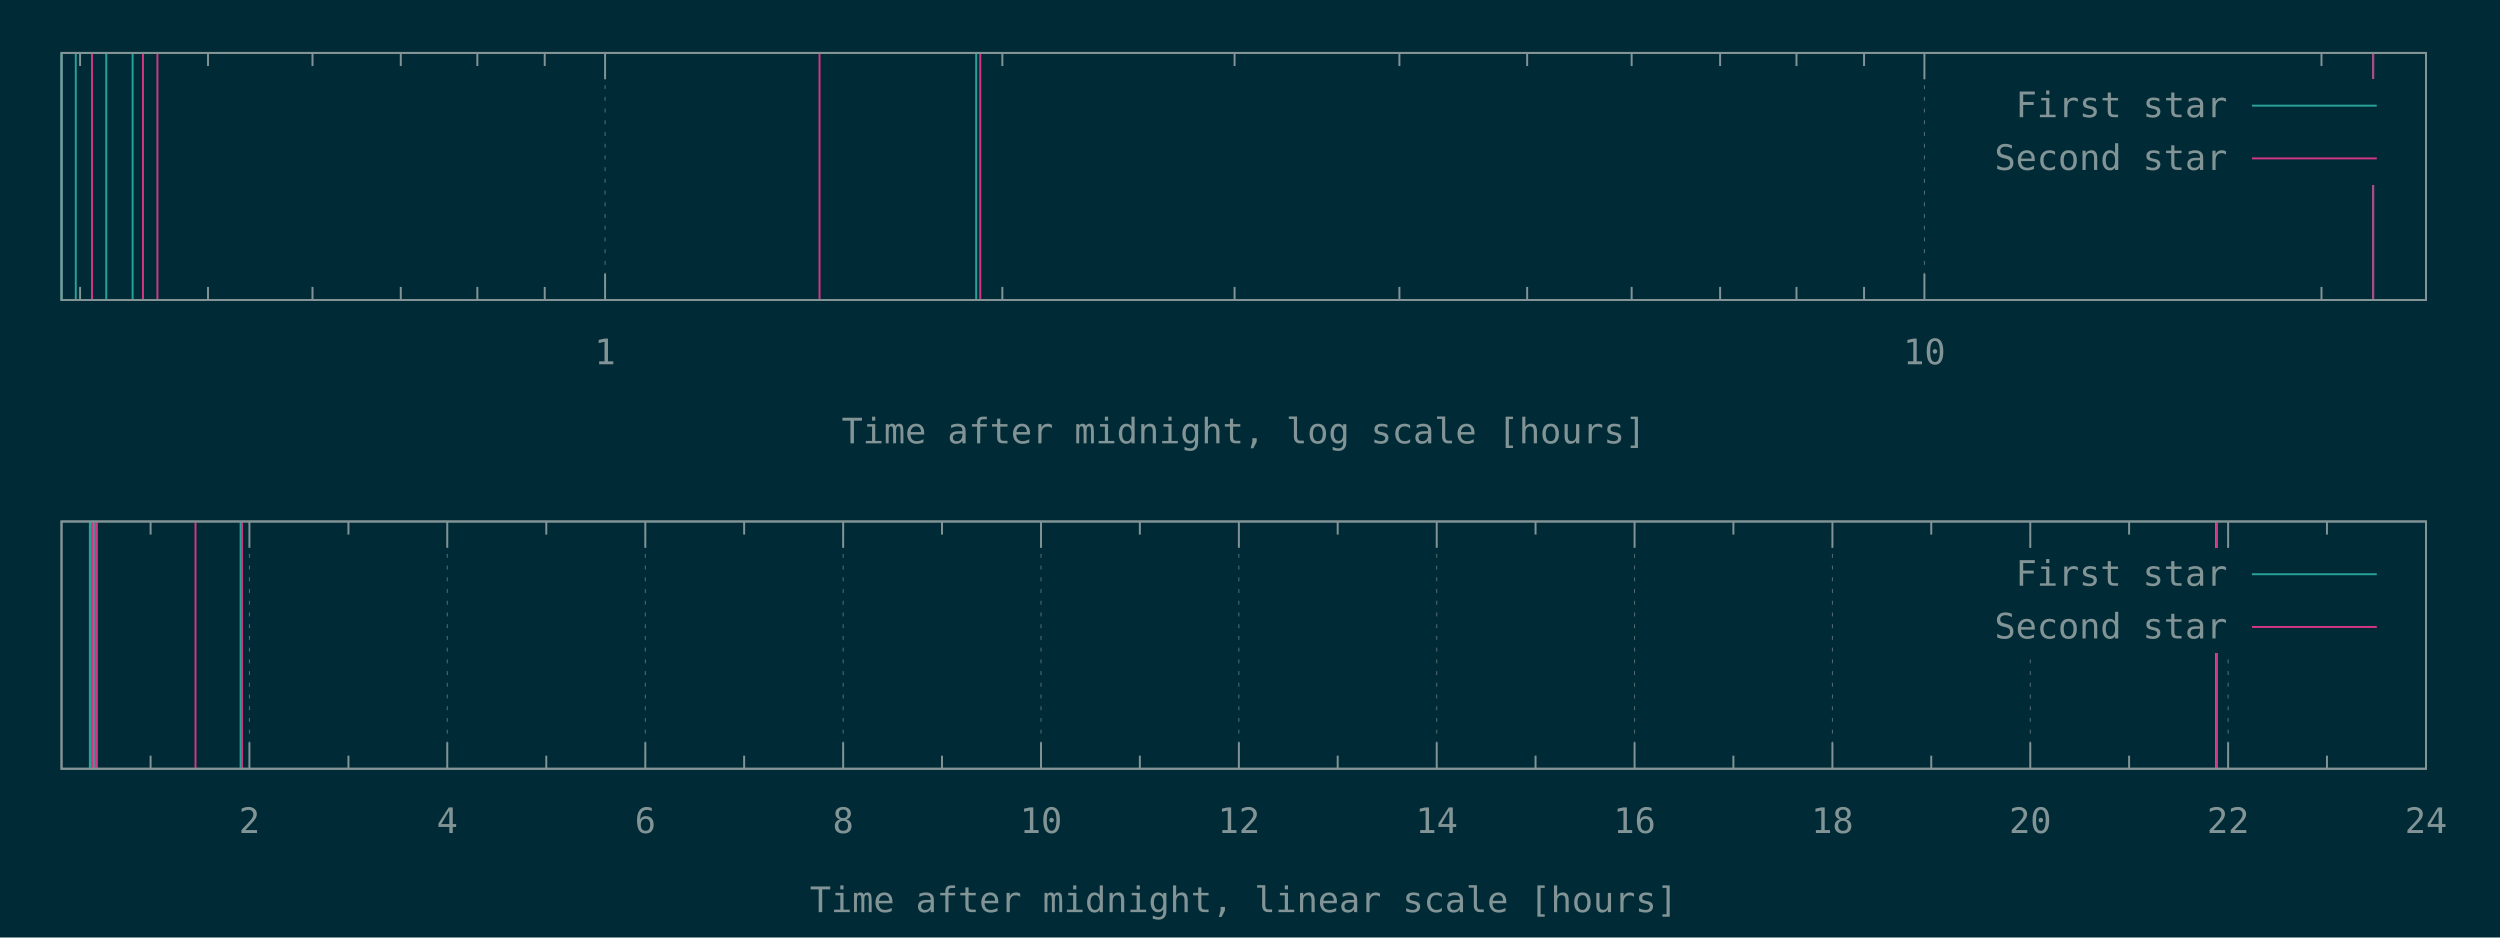
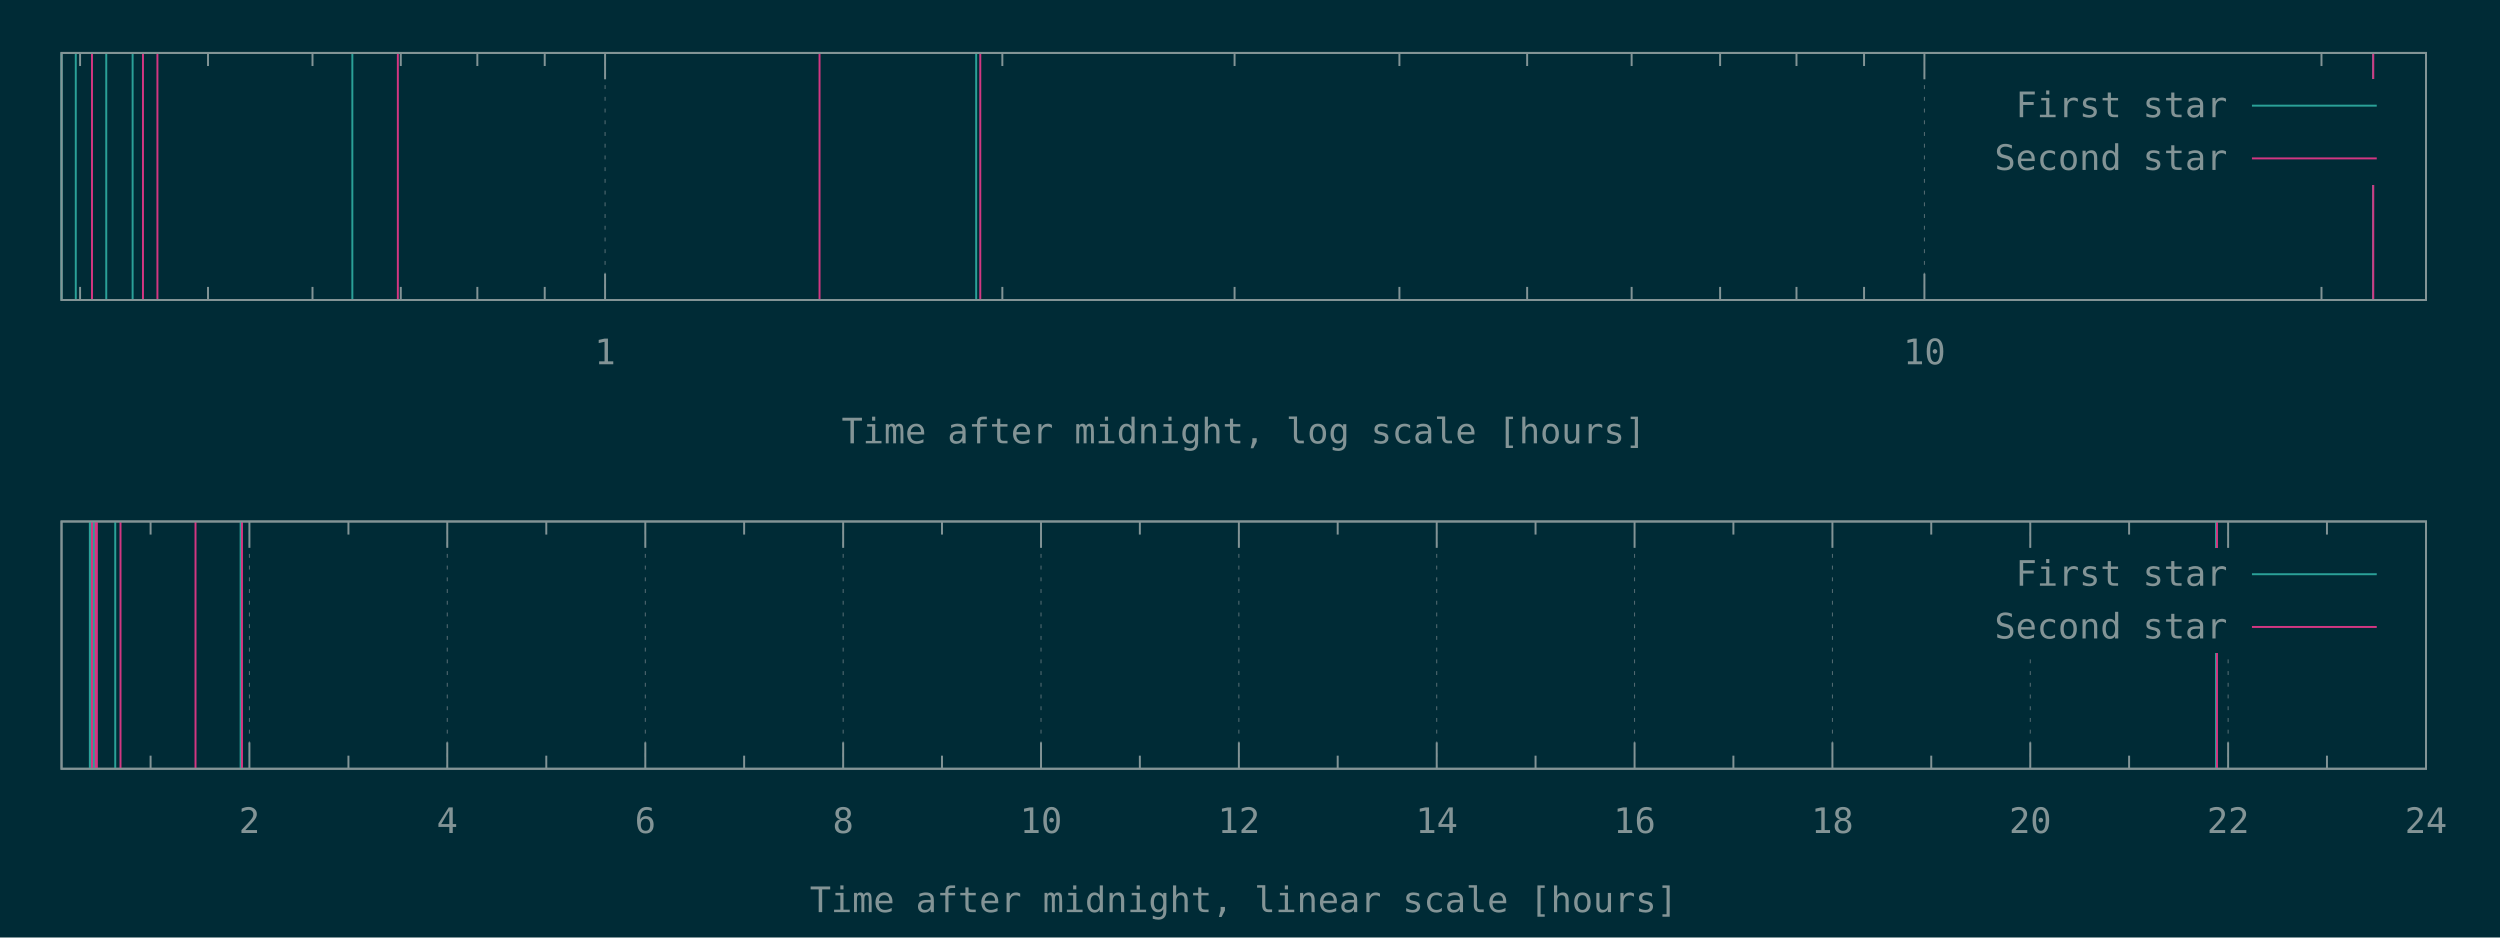
<svg xmlns="http://www.w3.org/2000/svg" xmlns:xlink="http://www.w3.org/1999/xlink" width="1280" height="480" viewBox="0 0 1280 480">
  <g id="gnuplot_canvas">
    <rect x="0" y="0" width="1280" height="480" fill="#002b36" />
    <defs>
      <circle id="gpDot" r="0.5" stroke-width="0.5" />
      <path id="gpPt0" stroke-width="0.148" stroke="currentColor" d="M-1,0 h2 M0,-1 v2" />
      <path id="gpPt1" stroke-width="0.148" stroke="currentColor" d="M-1,-1 L1,1 M1,-1 L-1,1" />
      <path id="gpPt2" stroke-width="0.148" stroke="currentColor" d="M-1,0 L1,0 M0,-1 L0,1 M-1,-1 L1,1 M-1,1 L1,-1" />
      <rect id="gpPt3" stroke-width="0.148" stroke="currentColor" x="-1" y="-1" width="2" height="2" />
      <rect id="gpPt4" stroke-width="0.148" stroke="currentColor" fill="currentColor" x="-1" y="-1" width="2" height="2" />
      <circle id="gpPt5" stroke-width="0.148" stroke="currentColor" cx="0" cy="0" r="1" />
      <use xlink:href="#gpPt5" id="gpPt6" fill="currentColor" stroke="none" />
      <path id="gpPt7" stroke-width="0.148" stroke="currentColor" d="M0,-1.33 L-1.33,0.67 L1.33,0.67 z" />
      <use xlink:href="#gpPt7" id="gpPt8" fill="currentColor" stroke="none" />
      <use xlink:href="#gpPt7" id="gpPt9" stroke="currentColor" transform="rotate(180)" />
      <use xlink:href="#gpPt9" id="gpPt10" fill="currentColor" stroke="none" />
      <use xlink:href="#gpPt3" id="gpPt11" stroke="currentColor" transform="rotate(45)" />
      <use xlink:href="#gpPt11" id="gpPt12" fill="currentColor" stroke="none" />
      <path id="gpPt13" stroke-width="0.148" stroke="currentColor" d="M0,1.330 L1.265,0.411 L0.782,-1.067 L-0.782,-1.076 L-1.265,0.411 z" />
      <use xlink:href="#gpPt13" id="gpPt14" fill="currentColor" stroke="none" />
      <filter id="textbox" filterUnits="objectBoundingBox" x="0" y="0" height="1" width="1">
        <feFlood flood-color="#002B36" flood-opacity="1" result="bgnd" />
        <feComposite in="SourceGraphic" in2="bgnd" operator="atop" />
      </filter>
      <filter id="greybox" filterUnits="objectBoundingBox" x="0" y="0" height="1" width="1">
        <feFlood flood-color="lightgrey" flood-opacity="1" result="grey" />
        <feComposite in="SourceGraphic" in2="grey" operator="atop" />
      </filter>
    </defs>
    <g fill="none" color="#002B36" stroke="currentColor" stroke-width="1.00" stroke-linecap="butt" stroke-linejoin="miter">
</g>
    <g fill="none" color="black" stroke="currentColor" stroke-width="1.00" stroke-linecap="butt" stroke-linejoin="miter">
      <path stroke="rgb(131, 148, 150)" d="M41.0,153.6 L41.0,146.9 M41.0,27.1 L41.0,33.8 M106.5,153.6 L106.5,146.9 M106.5,27.1 L106.5,33.8   M160.0,153.6 L160.0,146.9 M160.0,27.1 L160.0,33.8 M205.2,153.6 L205.2,146.9 M205.2,27.1 L205.2,33.8   M244.4,153.6 L244.4,146.9 M244.4,27.1 L244.4,33.8 M278.9,153.6 L278.9,146.9 M278.9,27.1 L278.9,33.8    " />
    </g>
    <g fill="none" color="black" stroke="rgb(131, 148, 150)" stroke-width="0.50" stroke-linecap="butt" stroke-linejoin="miter">
</g>
    <g fill="none" color="gray" stroke="currentColor" stroke-width="0.50" stroke-linecap="butt" stroke-linejoin="miter">
      <path stroke="rgb( 88, 110, 117)" stroke-dasharray="2,4" class="gridline" d="M309.8,153.6 L309.8,27.1  " />
    </g>
    <g fill="none" color="gray" stroke="rgb( 88, 110, 117)" stroke-width="1.00" stroke-linecap="butt" stroke-linejoin="miter">
</g>
    <g fill="none" color="black" stroke="currentColor" stroke-width="1.00" stroke-linecap="butt" stroke-linejoin="miter">
      <path stroke="rgb(131, 148, 150)" d="M309.8,153.6 L309.8,140.1 M309.8,27.1 L309.8,40.6  " />
      <g transform="translate(309.8,186.5)" stroke="none" fill="rgb(131,148,150)" font-family="Inconsolata" font-size="18.00" text-anchor="middle">
        <text>
          <tspan font-family="Inconsolata"> 1</tspan>
        </text>
      </g>
    </g>
    <g fill="none" color="black" stroke="currentColor" stroke-width="1.00" stroke-linecap="butt" stroke-linejoin="miter">
      <path stroke="rgb(131, 148, 150)" d="M513.2,153.6 L513.2,146.9 M513.2,27.1 L513.2,33.8 M632.1,153.6 L632.1,146.9 M632.1,27.1 L632.1,33.8   M716.5,153.6 L716.5,146.9 M716.5,27.1 L716.5,33.8 M781.9,153.6 L781.9,146.9 M781.9,27.1 L781.9,33.8   M835.4,153.6 L835.4,146.9 M835.4,27.1 L835.4,33.8 M880.7,153.6 L880.7,146.9 M880.7,27.1 L880.7,33.8   M919.8,153.6 L919.8,146.9 M919.8,27.1 L919.8,33.8 M954.4,153.6 L954.4,146.9 M954.4,27.1 L954.4,33.8    " />
    </g>
    <g fill="none" color="black" stroke="rgb(131, 148, 150)" stroke-width="0.50" stroke-linecap="butt" stroke-linejoin="miter">
</g>
    <g fill="none" color="gray" stroke="currentColor" stroke-width="0.50" stroke-linecap="butt" stroke-linejoin="miter">
      <path stroke="rgb( 88, 110, 117)" stroke-dasharray="2,4" class="gridline" d="M985.3,153.6 L985.3,27.1  " />
    </g>
    <g fill="none" color="gray" stroke="rgb( 88, 110, 117)" stroke-width="1.00" stroke-linecap="butt" stroke-linejoin="miter">
</g>
    <g fill="none" color="black" stroke="currentColor" stroke-width="1.00" stroke-linecap="butt" stroke-linejoin="miter">
      <path stroke="rgb(131, 148, 150)" d="M985.3,153.6 L985.3,140.1 M985.3,27.1 L985.3,40.6  " />
      <g transform="translate(985.3,186.5)" stroke="none" fill="rgb(131,148,150)" font-family="Inconsolata" font-size="18.00" text-anchor="middle">
        <text>
          <tspan font-family="Inconsolata"> 10</tspan>
        </text>
      </g>
    </g>
    <g fill="none" color="black" stroke="currentColor" stroke-width="1.00" stroke-linecap="butt" stroke-linejoin="miter">
      <path stroke="rgb(131, 148, 150)" d="M1188.6,153.6 L1188.6,146.9 M1188.6,27.1 L1188.6,33.8  " />
    </g>
    <g fill="none" color="black" stroke="currentColor" stroke-width="1.00" stroke-linecap="butt" stroke-linejoin="miter">
      <path stroke="rgb(131, 148, 150)" d="M31.5,27.1 L31.5,153.6 L1242.1,153.6 L1242.1,27.1 L31.5,27.1 Z  " />
    </g>
    <g fill="none" color="black" stroke="currentColor" stroke-width="1.00" stroke-linecap="butt" stroke-linejoin="miter">
      <g transform="translate(636.8,227.0)" stroke="none" fill="rgb(131,148,150)" font-family="Inconsolata" font-size="18.00" text-anchor="middle">
        <text>
          <tspan font-family="Inconsolata">Time after midnight, log scale [hours]</tspan>
        </text>
      </g>
    </g>
    <g fill="none" color="black" stroke="currentColor" stroke-width="1.00" stroke-linecap="butt" stroke-linejoin="miter">
</g>
    <g id="gnuplot_plot_1a">
      <g fill="none" color="black" stroke="currentColor" stroke-width="1.00" stroke-linecap="butt" stroke-linejoin="miter">
-         <path stroke="rgb( 42, 161, 152)" d="M31.5,153.6 L31.5,27.1 M38.8,153.6 L38.8,27.1 M54.4,153.6 L54.4,27.1 M67.9,153.6 L67.9,27.1   M499.8,153.6 L499.8,27.1 M1215.0,153.6 L1215.0,27.1  " />
+         <path stroke="rgb( 42, 161, 152)" d="M31.5,153.6 L31.5,27.1 M38.8,153.6 L38.8,27.1 M54.4,153.6 L54.4,27.1 M67.9,153.6 L67.9,27.1   M180.4,153.6 L180.4,27.1 M499.8,153.6 L499.8,27.1 M1215.0,153.6 L1215.0,27.1  " />
      </g>
    </g>
    <g id="gnuplot_plot_2a">
      <g fill="none" color="black" stroke="currentColor" stroke-width="1.00" stroke-linecap="butt" stroke-linejoin="miter">
-         <path stroke="rgb(211,  54, 130)" d="M47.1,153.6 L47.1,27.1 M73.2,153.6 L73.2,27.1 M80.6,153.6 L80.6,27.1 M419.6,153.6 L419.6,27.1   M501.9,153.6 L501.9,27.1 M1215.1,153.6 L1215.1,27.1  " />
+         <path stroke="rgb(211,  54, 130)" d="M47.1,153.6 L47.1,27.1 M73.2,153.6 L73.2,27.1 M80.6,153.6 L80.6,27.1 M203.7,153.6 L203.7,27.1   M419.6,153.6 L419.6,27.1 M501.9,153.6 L501.9,27.1 M1215.1,153.6 L1215.1,27.1  " />
      </g>
    </g>
    <g stroke="none" shape-rendering="crispEdges">
      <polygon fill="#002B36" points="1001.8,94.6 1229.5,94.6 1229.5,40.6 1001.8,40.6 " />
    </g>
    <g id="gnuplot_plot_1a">
      <g fill="none" color="black" stroke="currentColor" stroke-width="1.00" stroke-linecap="butt" stroke-linejoin="miter">
        <g transform="translate(1140.4,60.0)" stroke="none" fill="rgb(131,148,150)" font-family="Inconsolata" font-size="18.00" text-anchor="end">
          <text>
            <tspan font-family="Inconsolata">First star</tspan>
          </text>
        </g>
      </g>
      <g fill="none" color="black" stroke="currentColor" stroke-width="1.00" stroke-linecap="butt" stroke-linejoin="miter">
        <path stroke="rgb( 42, 161, 152)" d="M1153.0,54.1 L1216.9,54.1  " />
      </g>
    </g>
    <g id="gnuplot_plot_2a">
      <g fill="none" color="black" stroke="currentColor" stroke-width="1.00" stroke-linecap="butt" stroke-linejoin="miter">
        <g transform="translate(1140.4,87.0)" stroke="none" fill="rgb(131,148,150)" font-family="Inconsolata" font-size="18.00" text-anchor="end">
          <text>
            <tspan font-family="Inconsolata">Second star</tspan>
          </text>
        </g>
      </g>
      <g fill="none" color="black" stroke="currentColor" stroke-width="1.00" stroke-linecap="butt" stroke-linejoin="miter">
        <path stroke="rgb(211,  54, 130)" d="M1153.0,81.1 L1216.9,81.1  " />
      </g>
    </g>
    <g fill="none" color="#002B36" stroke="rgb(211,  54, 130)" stroke-width="2.00" stroke-linecap="butt" stroke-linejoin="miter">
</g>
    <g fill="none" color="black" stroke="currentColor" stroke-width="2.00" stroke-linecap="butt" stroke-linejoin="miter">
</g>
    <g fill="none" color="black" stroke="black" stroke-width="1.00" stroke-linecap="butt" stroke-linejoin="miter">
</g>
    <g fill="none" color="black" stroke="currentColor" stroke-width="1.00" stroke-linecap="butt" stroke-linejoin="miter">
      <path stroke="rgb(131, 148, 150)" d="M31.5,27.1 L31.5,153.6 L1242.1,153.6 L1242.1,27.1 L31.5,27.1 Z  " />
    </g>
    <g fill="none" color="black" stroke="currentColor" stroke-width="1.00" stroke-linecap="butt" stroke-linejoin="miter">
</g>
    <g fill="none" color="black" stroke="currentColor" stroke-width="1.00" stroke-linecap="butt" stroke-linejoin="miter">
      <path stroke="rgb(131, 148, 150)" d="M77.1,393.6 L77.1,386.9 M77.1,267.0 L77.1,273.7  " />
    </g>
    <g fill="none" color="black" stroke="rgb(131, 148, 150)" stroke-width="0.50" stroke-linecap="butt" stroke-linejoin="miter">
</g>
    <g fill="none" color="gray" stroke="currentColor" stroke-width="0.50" stroke-linecap="butt" stroke-linejoin="miter">
      <path stroke="rgb( 88, 110, 117)" stroke-dasharray="2,4" class="gridline" d="M127.7,393.6 L127.7,267.0  " />
    </g>
    <g fill="none" color="gray" stroke="rgb( 88, 110, 117)" stroke-width="1.00" stroke-linecap="butt" stroke-linejoin="miter">
</g>
    <g fill="none" color="black" stroke="currentColor" stroke-width="1.00" stroke-linecap="butt" stroke-linejoin="miter">
      <path stroke="rgb(131, 148, 150)" d="M127.7,393.6 L127.7,380.1 M127.7,267.0 L127.7,280.5  " />
      <g transform="translate(127.7,426.5)" stroke="none" fill="rgb(131,148,150)" font-family="Inconsolata" font-size="18.00" text-anchor="middle">
        <text>
          <tspan font-family="Inconsolata"> 2</tspan>
        </text>
      </g>
    </g>
    <g fill="none" color="black" stroke="currentColor" stroke-width="1.00" stroke-linecap="butt" stroke-linejoin="miter">
      <path stroke="rgb(131, 148, 150)" d="M178.4,393.6 L178.4,386.9 M178.4,267.0 L178.4,273.7  " />
    </g>
    <g fill="none" color="black" stroke="rgb(131, 148, 150)" stroke-width="0.50" stroke-linecap="butt" stroke-linejoin="miter">
</g>
    <g fill="none" color="gray" stroke="currentColor" stroke-width="0.50" stroke-linecap="butt" stroke-linejoin="miter">
      <path stroke="rgb( 88, 110, 117)" stroke-dasharray="2,4" class="gridline" d="M229.0,393.6 L229.0,267.0  " />
    </g>
    <g fill="none" color="gray" stroke="rgb( 88, 110, 117)" stroke-width="1.00" stroke-linecap="butt" stroke-linejoin="miter">
</g>
    <g fill="none" color="black" stroke="currentColor" stroke-width="1.00" stroke-linecap="butt" stroke-linejoin="miter">
      <path stroke="rgb(131, 148, 150)" d="M229.0,393.6 L229.0,380.1 M229.0,267.0 L229.0,280.5  " />
      <g transform="translate(229.0,426.5)" stroke="none" fill="rgb(131,148,150)" font-family="Inconsolata" font-size="18.00" text-anchor="middle">
        <text>
          <tspan font-family="Inconsolata"> 4</tspan>
        </text>
      </g>
    </g>
    <g fill="none" color="black" stroke="currentColor" stroke-width="1.00" stroke-linecap="butt" stroke-linejoin="miter">
      <path stroke="rgb(131, 148, 150)" d="M279.7,393.6 L279.7,386.9 M279.7,267.0 L279.7,273.7  " />
    </g>
    <g fill="none" color="black" stroke="rgb(131, 148, 150)" stroke-width="0.50" stroke-linecap="butt" stroke-linejoin="miter">
</g>
    <g fill="none" color="gray" stroke="currentColor" stroke-width="0.50" stroke-linecap="butt" stroke-linejoin="miter">
      <path stroke="rgb( 88, 110, 117)" stroke-dasharray="2,4" class="gridline" d="M330.4,393.6 L330.4,267.0  " />
    </g>
    <g fill="none" color="gray" stroke="rgb( 88, 110, 117)" stroke-width="1.00" stroke-linecap="butt" stroke-linejoin="miter">
</g>
    <g fill="none" color="black" stroke="currentColor" stroke-width="1.00" stroke-linecap="butt" stroke-linejoin="miter">
      <path stroke="rgb(131, 148, 150)" d="M330.4,393.6 L330.4,380.1 M330.4,267.0 L330.4,280.5  " />
      <g transform="translate(330.4,426.5)" stroke="none" fill="rgb(131,148,150)" font-family="Inconsolata" font-size="18.00" text-anchor="middle">
        <text>
          <tspan font-family="Inconsolata"> 6</tspan>
        </text>
      </g>
    </g>
    <g fill="none" color="black" stroke="currentColor" stroke-width="1.00" stroke-linecap="butt" stroke-linejoin="miter">
      <path stroke="rgb(131, 148, 150)" d="M381.0,393.6 L381.0,386.9 M381.0,267.0 L381.0,273.7  " />
    </g>
    <g fill="none" color="black" stroke="rgb(131, 148, 150)" stroke-width="0.50" stroke-linecap="butt" stroke-linejoin="miter">
</g>
    <g fill="none" color="gray" stroke="currentColor" stroke-width="0.50" stroke-linecap="butt" stroke-linejoin="miter">
      <path stroke="rgb( 88, 110, 117)" stroke-dasharray="2,4" class="gridline" d="M431.7,393.6 L431.7,267.0  " />
    </g>
    <g fill="none" color="gray" stroke="rgb( 88, 110, 117)" stroke-width="1.00" stroke-linecap="butt" stroke-linejoin="miter">
</g>
    <g fill="none" color="black" stroke="currentColor" stroke-width="1.00" stroke-linecap="butt" stroke-linejoin="miter">
      <path stroke="rgb(131, 148, 150)" d="M431.7,393.6 L431.7,380.1 M431.7,267.0 L431.7,280.5  " />
      <g transform="translate(431.7,426.5)" stroke="none" fill="rgb(131,148,150)" font-family="Inconsolata" font-size="18.00" text-anchor="middle">
        <text>
          <tspan font-family="Inconsolata"> 8</tspan>
        </text>
      </g>
    </g>
    <g fill="none" color="black" stroke="currentColor" stroke-width="1.00" stroke-linecap="butt" stroke-linejoin="miter">
      <path stroke="rgb(131, 148, 150)" d="M482.3,393.6 L482.3,386.9 M482.3,267.0 L482.3,273.7  " />
    </g>
    <g fill="none" color="black" stroke="rgb(131, 148, 150)" stroke-width="0.50" stroke-linecap="butt" stroke-linejoin="miter">
</g>
    <g fill="none" color="gray" stroke="currentColor" stroke-width="0.50" stroke-linecap="butt" stroke-linejoin="miter">
      <path stroke="rgb( 88, 110, 117)" stroke-dasharray="2,4" class="gridline" d="M533.0,393.6 L533.0,267.0  " />
    </g>
    <g fill="none" color="gray" stroke="rgb( 88, 110, 117)" stroke-width="1.00" stroke-linecap="butt" stroke-linejoin="miter">
</g>
    <g fill="none" color="black" stroke="currentColor" stroke-width="1.00" stroke-linecap="butt" stroke-linejoin="miter">
      <path stroke="rgb(131, 148, 150)" d="M533.0,393.6 L533.0,380.1 M533.0,267.0 L533.0,280.5  " />
      <g transform="translate(533.0,426.5)" stroke="none" fill="rgb(131,148,150)" font-family="Inconsolata" font-size="18.00" text-anchor="middle">
        <text>
          <tspan font-family="Inconsolata"> 10</tspan>
        </text>
      </g>
    </g>
    <g fill="none" color="black" stroke="currentColor" stroke-width="1.00" stroke-linecap="butt" stroke-linejoin="miter">
      <path stroke="rgb(131, 148, 150)" d="M583.6,393.6 L583.6,386.9 M583.6,267.0 L583.6,273.7  " />
    </g>
    <g fill="none" color="black" stroke="rgb(131, 148, 150)" stroke-width="0.50" stroke-linecap="butt" stroke-linejoin="miter">
</g>
    <g fill="none" color="gray" stroke="currentColor" stroke-width="0.50" stroke-linecap="butt" stroke-linejoin="miter">
      <path stroke="rgb( 88, 110, 117)" stroke-dasharray="2,4" class="gridline" d="M634.3,393.6 L634.3,267.0  " />
    </g>
    <g fill="none" color="gray" stroke="rgb( 88, 110, 117)" stroke-width="1.00" stroke-linecap="butt" stroke-linejoin="miter">
</g>
    <g fill="none" color="black" stroke="currentColor" stroke-width="1.00" stroke-linecap="butt" stroke-linejoin="miter">
      <path stroke="rgb(131, 148, 150)" d="M634.3,393.6 L634.3,380.1 M634.3,267.0 L634.3,280.5  " />
      <g transform="translate(634.3,426.5)" stroke="none" fill="rgb(131,148,150)" font-family="Inconsolata" font-size="18.00" text-anchor="middle">
        <text>
          <tspan font-family="Inconsolata"> 12</tspan>
        </text>
      </g>
    </g>
    <g fill="none" color="black" stroke="currentColor" stroke-width="1.00" stroke-linecap="butt" stroke-linejoin="miter">
      <path stroke="rgb(131, 148, 150)" d="M684.9,393.6 L684.9,386.9 M684.9,267.0 L684.9,273.7  " />
    </g>
    <g fill="none" color="black" stroke="rgb(131, 148, 150)" stroke-width="0.50" stroke-linecap="butt" stroke-linejoin="miter">
</g>
    <g fill="none" color="gray" stroke="currentColor" stroke-width="0.50" stroke-linecap="butt" stroke-linejoin="miter">
      <path stroke="rgb( 88, 110, 117)" stroke-dasharray="2,4" class="gridline" d="M735.6,393.6 L735.6,267.0  " />
    </g>
    <g fill="none" color="gray" stroke="rgb( 88, 110, 117)" stroke-width="1.00" stroke-linecap="butt" stroke-linejoin="miter">
</g>
    <g fill="none" color="black" stroke="currentColor" stroke-width="1.00" stroke-linecap="butt" stroke-linejoin="miter">
      <path stroke="rgb(131, 148, 150)" d="M735.6,393.6 L735.6,380.1 M735.6,267.0 L735.6,280.5  " />
      <g transform="translate(735.6,426.5)" stroke="none" fill="rgb(131,148,150)" font-family="Inconsolata" font-size="18.00" text-anchor="middle">
        <text>
          <tspan font-family="Inconsolata"> 14</tspan>
        </text>
      </g>
    </g>
    <g fill="none" color="black" stroke="currentColor" stroke-width="1.00" stroke-linecap="butt" stroke-linejoin="miter">
      <path stroke="rgb(131, 148, 150)" d="M786.2,393.6 L786.2,386.9 M786.2,267.0 L786.2,273.7  " />
    </g>
    <g fill="none" color="black" stroke="rgb(131, 148, 150)" stroke-width="0.50" stroke-linecap="butt" stroke-linejoin="miter">
</g>
    <g fill="none" color="gray" stroke="currentColor" stroke-width="0.50" stroke-linecap="butt" stroke-linejoin="miter">
      <path stroke="rgb( 88, 110, 117)" stroke-dasharray="2,4" class="gridline" d="M836.9,393.6 L836.9,267.0  " />
    </g>
    <g fill="none" color="gray" stroke="rgb( 88, 110, 117)" stroke-width="1.00" stroke-linecap="butt" stroke-linejoin="miter">
</g>
    <g fill="none" color="black" stroke="currentColor" stroke-width="1.00" stroke-linecap="butt" stroke-linejoin="miter">
      <path stroke="rgb(131, 148, 150)" d="M836.9,393.6 L836.9,380.1 M836.9,267.0 L836.9,280.5  " />
      <g transform="translate(836.9,426.5)" stroke="none" fill="rgb(131,148,150)" font-family="Inconsolata" font-size="18.00" text-anchor="middle">
        <text>
          <tspan font-family="Inconsolata"> 16</tspan>
        </text>
      </g>
    </g>
    <g fill="none" color="black" stroke="currentColor" stroke-width="1.00" stroke-linecap="butt" stroke-linejoin="miter">
      <path stroke="rgb(131, 148, 150)" d="M887.5,393.6 L887.5,386.9 M887.5,267.0 L887.5,273.7  " />
    </g>
    <g fill="none" color="black" stroke="rgb(131, 148, 150)" stroke-width="0.50" stroke-linecap="butt" stroke-linejoin="miter">
</g>
    <g fill="none" color="gray" stroke="currentColor" stroke-width="0.50" stroke-linecap="butt" stroke-linejoin="miter">
      <path stroke="rgb( 88, 110, 117)" stroke-dasharray="2,4" class="gridline" d="M938.2,393.6 L938.2,267.0  " />
    </g>
    <g fill="none" color="gray" stroke="rgb( 88, 110, 117)" stroke-width="1.00" stroke-linecap="butt" stroke-linejoin="miter">
</g>
    <g fill="none" color="black" stroke="currentColor" stroke-width="1.00" stroke-linecap="butt" stroke-linejoin="miter">
      <path stroke="rgb(131, 148, 150)" d="M938.2,393.6 L938.2,380.1 M938.2,267.0 L938.2,280.5  " />
      <g transform="translate(938.2,426.5)" stroke="none" fill="rgb(131,148,150)" font-family="Inconsolata" font-size="18.00" text-anchor="middle">
        <text>
          <tspan font-family="Inconsolata"> 18</tspan>
        </text>
      </g>
    </g>
    <g fill="none" color="black" stroke="currentColor" stroke-width="1.00" stroke-linecap="butt" stroke-linejoin="miter">
      <path stroke="rgb(131, 148, 150)" d="M988.8,393.6 L988.8,386.9 M988.8,267.0 L988.8,273.7  " />
    </g>
    <g fill="none" color="black" stroke="rgb(131, 148, 150)" stroke-width="0.50" stroke-linecap="butt" stroke-linejoin="miter">
</g>
    <g fill="none" color="gray" stroke="currentColor" stroke-width="0.50" stroke-linecap="butt" stroke-linejoin="miter">
      <path stroke="rgb( 88, 110, 117)" stroke-dasharray="2,4" class="gridline" d="M1039.5,393.6 L1039.5,334.5 M1039.5,280.5 L1039.5,267.0  " />
    </g>
    <g fill="none" color="gray" stroke="rgb( 88, 110, 117)" stroke-width="1.00" stroke-linecap="butt" stroke-linejoin="miter">
</g>
    <g fill="none" color="black" stroke="currentColor" stroke-width="1.00" stroke-linecap="butt" stroke-linejoin="miter">
      <path stroke="rgb(131, 148, 150)" d="M1039.5,393.6 L1039.5,380.1 M1039.5,267.0 L1039.5,280.5  " />
      <g transform="translate(1039.5,426.5)" stroke="none" fill="rgb(131,148,150)" font-family="Inconsolata" font-size="18.00" text-anchor="middle">
        <text>
          <tspan font-family="Inconsolata"> 20</tspan>
        </text>
      </g>
    </g>
    <g fill="none" color="black" stroke="currentColor" stroke-width="1.00" stroke-linecap="butt" stroke-linejoin="miter">
      <path stroke="rgb(131, 148, 150)" d="M1090.1,393.6 L1090.1,386.9 M1090.1,267.0 L1090.1,273.7  " />
    </g>
    <g fill="none" color="black" stroke="rgb(131, 148, 150)" stroke-width="0.50" stroke-linecap="butt" stroke-linejoin="miter">
</g>
    <g fill="none" color="gray" stroke="currentColor" stroke-width="0.50" stroke-linecap="butt" stroke-linejoin="miter">
      <path stroke="rgb( 88, 110, 117)" stroke-dasharray="2,4" class="gridline" d="M1140.8,393.6 L1140.8,334.5 M1140.8,280.5 L1140.8,267.0  " />
    </g>
    <g fill="none" color="gray" stroke="rgb( 88, 110, 117)" stroke-width="1.00" stroke-linecap="butt" stroke-linejoin="miter">
</g>
    <g fill="none" color="black" stroke="currentColor" stroke-width="1.00" stroke-linecap="butt" stroke-linejoin="miter">
      <path stroke="rgb(131, 148, 150)" d="M1140.8,393.6 L1140.8,380.1 M1140.8,267.0 L1140.8,280.5  " />
      <g transform="translate(1140.8,426.5)" stroke="none" fill="rgb(131,148,150)" font-family="Inconsolata" font-size="18.00" text-anchor="middle">
        <text>
          <tspan font-family="Inconsolata"> 22</tspan>
        </text>
      </g>
    </g>
    <g fill="none" color="black" stroke="currentColor" stroke-width="1.00" stroke-linecap="butt" stroke-linejoin="miter">
      <path stroke="rgb(131, 148, 150)" d="M1191.4,393.6 L1191.4,386.9 M1191.4,267.0 L1191.4,273.7  " />
    </g>
    <g fill="none" color="black" stroke="rgb(131, 148, 150)" stroke-width="0.50" stroke-linecap="butt" stroke-linejoin="miter">
</g>
    <g fill="none" color="gray" stroke="currentColor" stroke-width="0.50" stroke-linecap="butt" stroke-linejoin="miter">
      <path stroke="rgb( 88, 110, 117)" stroke-dasharray="2,4" class="gridline" d="M1242.1,393.6 L1242.1,267.0  " />
    </g>
    <g fill="none" color="gray" stroke="rgb( 88, 110, 117)" stroke-width="1.00" stroke-linecap="butt" stroke-linejoin="miter">
</g>
    <g fill="none" color="black" stroke="currentColor" stroke-width="1.00" stroke-linecap="butt" stroke-linejoin="miter">
      <path stroke="rgb(131, 148, 150)" d="M1242.1,393.6 L1242.1,380.1 M1242.1,267.0 L1242.1,280.5  " />
      <g transform="translate(1242.1,426.5)" stroke="none" fill="rgb(131,148,150)" font-family="Inconsolata" font-size="18.00" text-anchor="middle">
        <text>
          <tspan font-family="Inconsolata"> 24</tspan>
        </text>
      </g>
    </g>
    <g fill="none" color="black" stroke="currentColor" stroke-width="1.00" stroke-linecap="butt" stroke-linejoin="miter">
</g>
    <g fill="none" color="black" stroke="currentColor" stroke-width="1.00" stroke-linecap="butt" stroke-linejoin="miter">
      <path stroke="rgb(131, 148, 150)" d="M31.5,267.0 L31.5,393.6 L1242.1,393.6 L1242.1,267.0 L31.5,267.0 Z  " />
    </g>
    <g fill="none" color="black" stroke="currentColor" stroke-width="1.00" stroke-linecap="butt" stroke-linejoin="miter">
      <g transform="translate(636.8,467.0)" stroke="none" fill="rgb(131,148,150)" font-family="Inconsolata" font-size="18.00" text-anchor="middle">
        <text>
          <tspan font-family="Inconsolata">Time after midnight, linear scale [hours]</tspan>
        </text>
      </g>
    </g>
    <g fill="none" color="black" stroke="currentColor" stroke-width="1.00" stroke-linecap="butt" stroke-linejoin="miter">
</g>
    <g id="gnuplot_plot_1b">
      <g fill="none" color="black" stroke="currentColor" stroke-width="1.00" stroke-linecap="butt" stroke-linejoin="miter">
-         <path stroke="rgb( 42, 161, 152)" d="M46.0,393.6 L46.0,267.0 M46.5,393.6 L46.5,267.0 M47.6,393.6 L47.6,267.0 M48.6,393.6 L48.6,267.0   M123.2,393.6 L123.2,267.0 M1134.6,393.6 L1134.6,267.0  " />
+         <path stroke="rgb( 42, 161, 152)" d="M46.0,393.6 L46.0,267.0 M46.5,393.6 L46.5,267.0 M47.6,393.6 L47.6,267.0 M48.6,393.6 L48.6,267.0   M59.0,393.6 L59.0,267.0 M123.2,393.6 L123.2,267.0 M1134.6,393.6 L1134.6,267.0  " />
      </g>
    </g>
    <g id="gnuplot_plot_2b">
      <g fill="none" color="black" stroke="currentColor" stroke-width="1.00" stroke-linecap="butt" stroke-linejoin="miter">
-         <path stroke="rgb(211,  54, 130)" d="M47.1,393.6 L47.1,267.0 M49.0,393.6 L49.0,267.0 M49.6,393.6 L49.6,267.0 M100.1,393.6 L100.1,267.0   M123.9,393.6 L123.9,267.0 M1135.1,393.6 L1135.1,267.0  " />
+         <path stroke="rgb(211,  54, 130)" d="M47.1,393.6 L47.1,267.0 M49.0,393.6 L49.0,267.0 M49.6,393.6 L49.6,267.0 M61.7,393.6 L61.7,267.0   M100.1,393.6 L100.1,267.0 M123.9,393.6 L123.9,267.0 M1135.1,393.6 L1135.1,267.0  " />
      </g>
    </g>
    <g stroke="none" shape-rendering="crispEdges">
      <polygon fill="#002B36" points="1001.8,334.5 1229.5,334.5 1229.5,280.5 1001.8,280.5 " />
    </g>
    <g id="gnuplot_plot_1b">
      <g fill="none" color="black" stroke="currentColor" stroke-width="1.00" stroke-linecap="butt" stroke-linejoin="miter">
        <g transform="translate(1140.4,299.9)" stroke="none" fill="rgb(131,148,150)" font-family="Inconsolata" font-size="18.00" text-anchor="end">
          <text>
            <tspan font-family="Inconsolata">First star</tspan>
          </text>
        </g>
      </g>
      <g fill="none" color="black" stroke="currentColor" stroke-width="1.00" stroke-linecap="butt" stroke-linejoin="miter">
        <path stroke="rgb( 42, 161, 152)" d="M1153.0,294.0 L1216.9,294.0  " />
      </g>
    </g>
    <g id="gnuplot_plot_2b">
      <g fill="none" color="black" stroke="currentColor" stroke-width="1.00" stroke-linecap="butt" stroke-linejoin="miter">
        <g transform="translate(1140.4,326.9)" stroke="none" fill="rgb(131,148,150)" font-family="Inconsolata" font-size="18.00" text-anchor="end">
          <text>
            <tspan font-family="Inconsolata">Second star</tspan>
          </text>
        </g>
      </g>
      <g fill="none" color="black" stroke="currentColor" stroke-width="1.00" stroke-linecap="butt" stroke-linejoin="miter">
        <path stroke="rgb(211,  54, 130)" d="M1153.0,321.0 L1216.9,321.0  " />
      </g>
    </g>
    <g fill="none" color="#002B36" stroke="rgb(211,  54, 130)" stroke-width="2.00" stroke-linecap="butt" stroke-linejoin="miter">
</g>
    <g fill="none" color="black" stroke="currentColor" stroke-width="2.00" stroke-linecap="butt" stroke-linejoin="miter">
</g>
    <g fill="none" color="black" stroke="black" stroke-width="1.00" stroke-linecap="butt" stroke-linejoin="miter">
</g>
    <g fill="none" color="black" stroke="currentColor" stroke-width="1.00" stroke-linecap="butt" stroke-linejoin="miter">
      <path stroke="rgb(131, 148, 150)" d="M31.5,267.0 L31.5,393.6 L1242.1,393.6 L1242.1,267.0 L31.5,267.0 Z  " />
    </g>
    <g fill="none" color="black" stroke="currentColor" stroke-width="1.00" stroke-linecap="butt" stroke-linejoin="miter">
</g>
  </g>
</svg>
